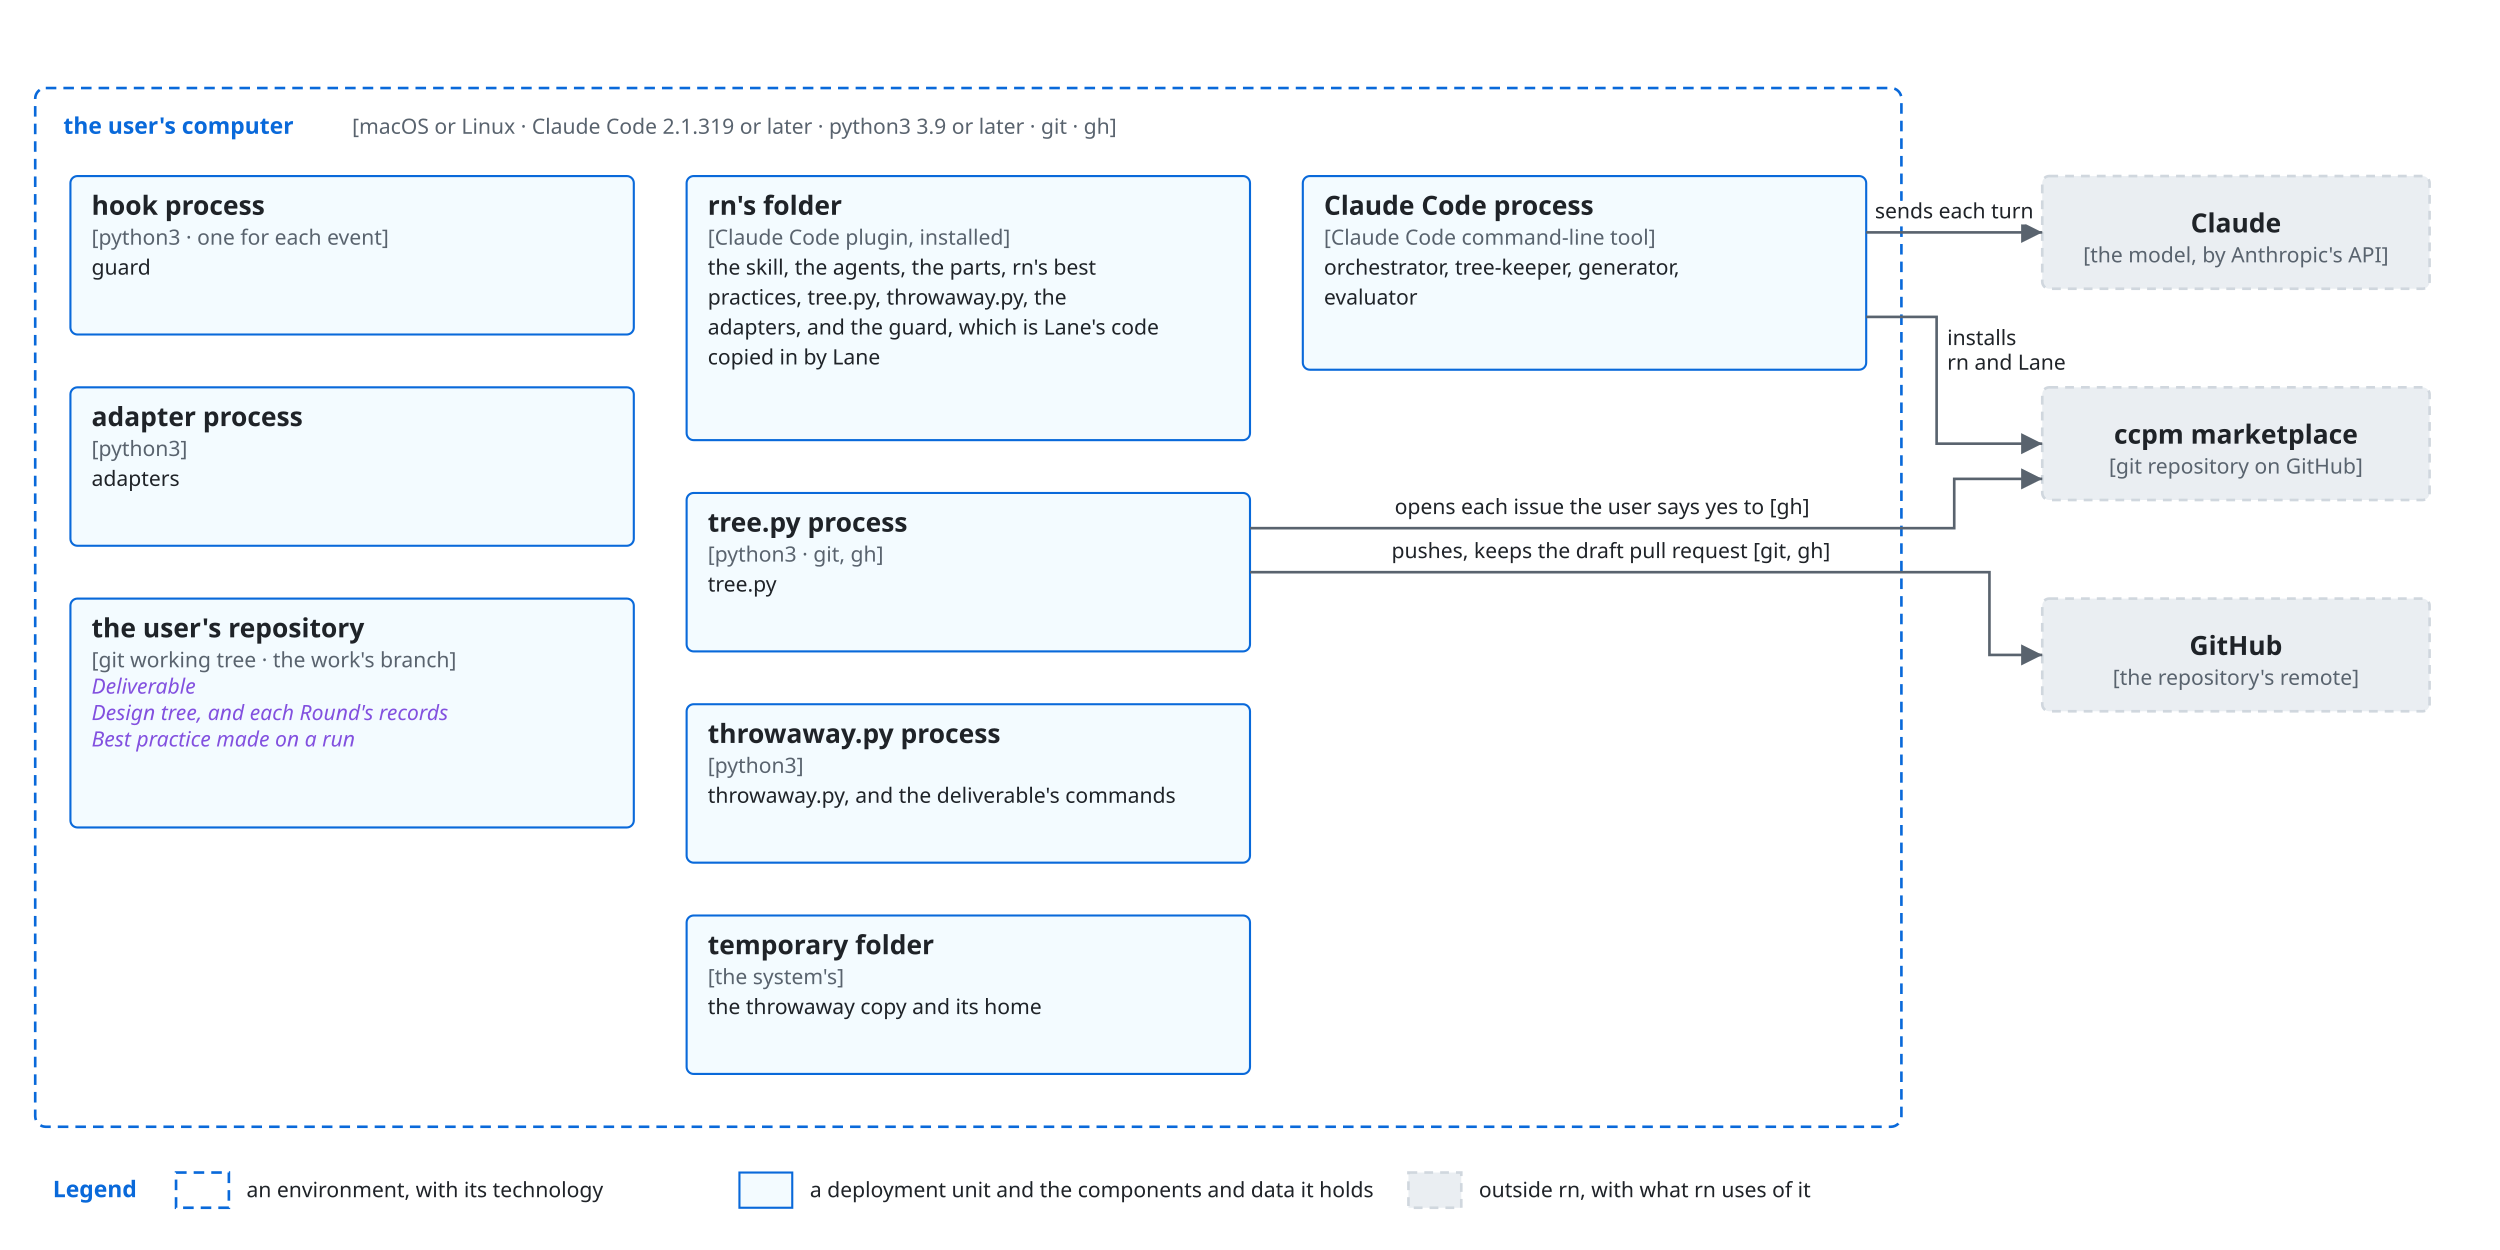
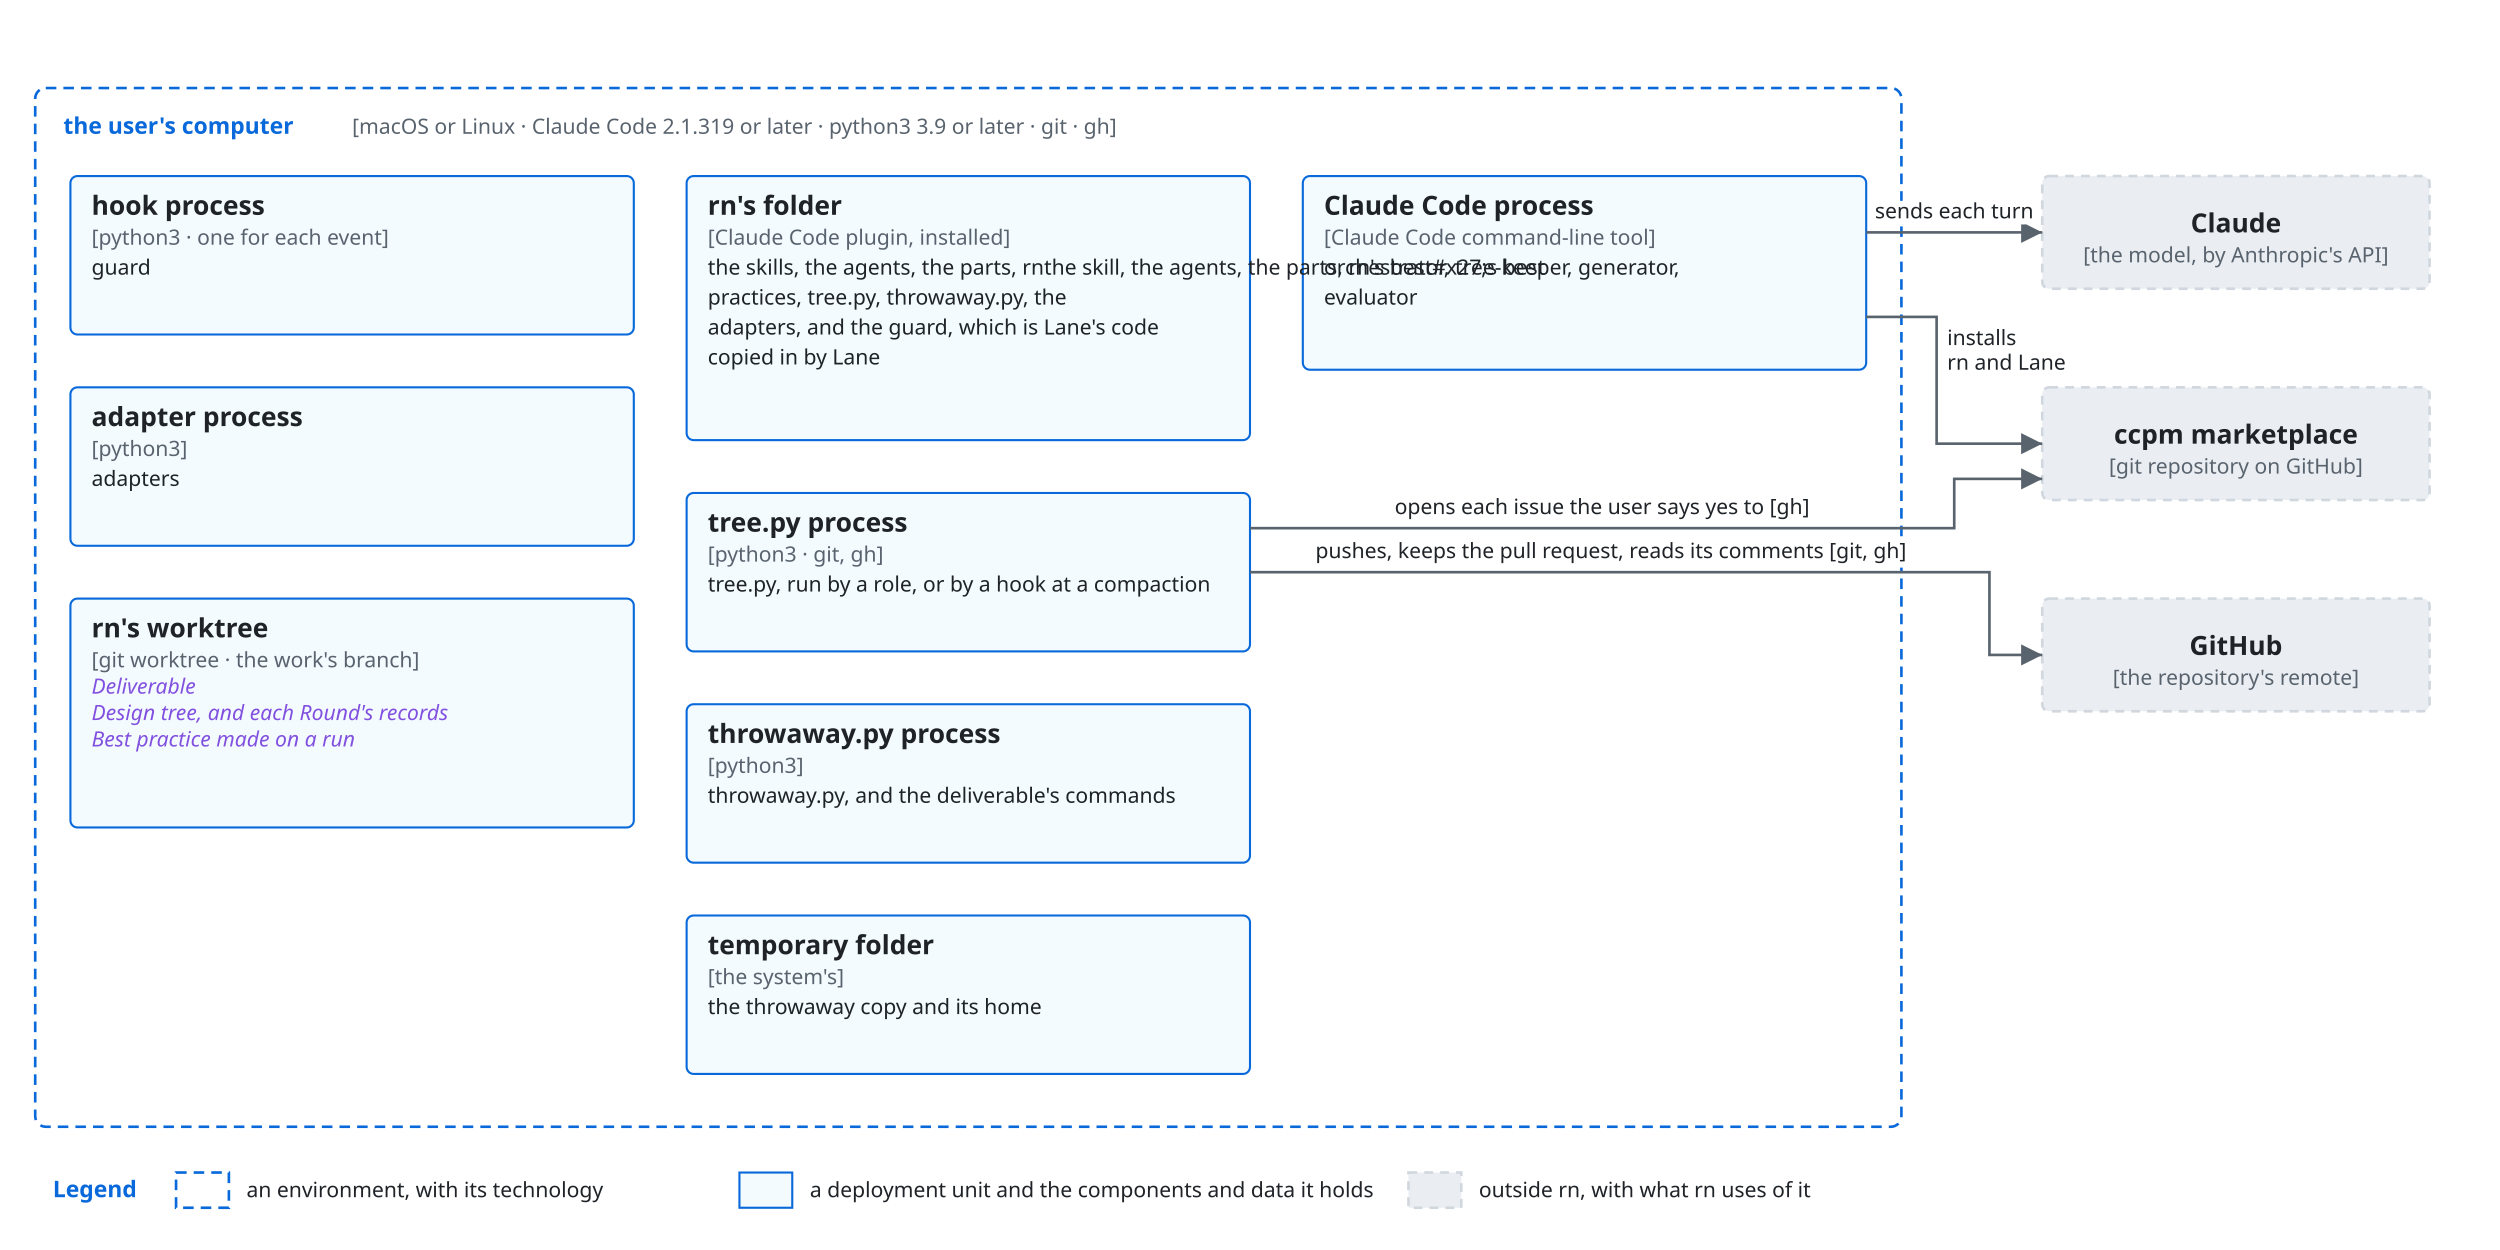
<svg xmlns="http://www.w3.org/2000/svg" viewBox="0 0 1420 710" font-family="-apple-system, BlinkMacSystemFont, 'Segoe UI', 'Noto Sans', Helvetica, Arial, sans-serif">
  <style>
    .bg { fill: #ffffff; }
    .box { fill: #f6f8fa; stroke: #d0d7de; stroke-width: 1.5; }
    .lane { fill: #ddf4ff; stroke: #54aeff; }
    .store { fill: #fff8c5; stroke: #9a6700; stroke-width: 1.5; }
    .ext { fill: #eaeef2; stroke: #d0d7de; stroke-width: 1.5; stroke-dasharray: 5 4; }
    .unit { fill: #ddf4ff; fill-opacity: 0.35; stroke: #0969da; stroke-width: 1.2; }
    .frame { fill: none; stroke: #0969da; stroke-width: 1.5; stroke-dasharray: 6 4; }
    .frame-name { fill: #0969da; font-size: 13px; font-weight: 600; }
    .name { fill: #1f2328; font-size: 15px; font-weight: 600; text-anchor: middle; }
    .kind { fill: #59636e; font-size: 12px; text-anchor: middle; }
    .label { fill: #1f2328; font-size: 13px; }
    .small { font-size: 12px; }
    .data { fill: #8250df; font-size: 12px; font-style: italic; }
    .quote { fill: #8250df; font-size: 12px; font-style: italic; }
    .gets { fill: #1a7f37; font-size: 12px; font-weight: 600; }
    .line { fill: none; stroke: #59636e; stroke-width: 1.5; }
    .dashed { stroke-dasharray: 5 4; }
    .head { fill: #59636e; }
    .hole { fill: #ffffff; stroke: #59636e; stroke-width: 1.5; }
    .halo { stroke: #ffffff; stroke-width: 7; stroke-linejoin: round; paint-order: stroke; }
    .mid { text-anchor: middle; }
    .start { text-anchor: start; }
    .end { text-anchor: end; }
    @media (prefers-color-scheme: dark) {
      .bg { fill: #0d1117; }
      .box { fill: #161b22; stroke: #3d444d; }
      .lane { fill: #0c2d6b; stroke: #4493f8; }
      .store { fill: #2e2a1a; stroke: #d29922; }
      .ext { fill: #21262d; stroke: #3d444d; }
      .unit { fill: #0c2d6b; stroke: #4493f8; }
      .frame { stroke: #4493f8; }
      .frame-name { fill: #4493f8; }
      .name, .label { fill: #f0f6fc; }
      .kind { fill: #9198a1; }
      .data { fill: #c297ff; }
      .quote { fill: #c297ff; }
      .gets { fill: #3fb950; }
      .line { stroke: #9198a1; }
      .head { fill: #9198a1; }
      .hole { fill: #0d1117; stroke: #9198a1; }
      .halo { stroke: #0d1117; }
    }
  </style>
  <defs>
    <marker id="arrow" viewBox="0 0 10 10" refX="10" refY="5" markerWidth="8" markerHeight="8" orient="auto-start-reverse">
      <path class="head" d="M0,0 L10,5 L0,10 z" />
    </marker>
    <marker id="diamond" viewBox="0 0 16 10" refX="16" refY="5" markerWidth="14" markerHeight="9" orient="auto-start-reverse">
      <path class="head" d="M0,5 L8,0 L16,5 L8,10 z" />
    </marker>
    <marker id="kindof" viewBox="0 0 12 12" refX="12" refY="6" markerWidth="12" markerHeight="12" orient="auto-start-reverse">
      <path class="hole" d="M0,0 L12,6 L0,12 z" />
    </marker>
  </defs>
  <rect class="bg" x="0" y="0" width="1420" height="710" />
  <rect class="frame" x="20" y="50" width="1060" height="590" rx="6" />
  <text class="frame-name" x="36" y="76">the user's computer</text>
  <text class="kind start" x="200" y="76">[macOS or Linux · Claude Code 2.1.319 or later · python3 3.9 or later · git · gh]</text>
  <rect class="unit" x="740" y="100" width="320" height="110" rx="4" />
  <text class="name start" x="752" y="122">Claude Code process</text>
  <text class="kind start" x="752" y="139">[Claude Code command-line tool]</text>
  <text class="label small" x="752" y="156">orchestrator, tree-keeper, generator,</text>
  <text class="label small" x="752" y="173">evaluator</text>
  <rect class="unit" x="390" y="100" width="320" height="150" rx="4" />
  <text class="name start" x="402" y="122">rn's folder</text>
  <text class="kind start" x="402" y="139">[Claude Code plugin, installed]</text>
-   <text class="label small" x="402" y="156">the skill, the agents, the parts, rn's best</text>
+   <text class="label small" x="402" y="156">the skills, the agents, the parts, rnthe skill, the agents, the parts, rn's best#x27;s best</text>
  <text class="label small" x="402" y="173">practices, tree.py, throwaway.py, the</text>
  <text class="label small" x="402" y="190">adapters, and the guard, which is Lane's code</text>
  <text class="label small" x="402" y="207">copied in by Lane</text>
  <rect class="unit" x="40" y="100" width="320" height="90" rx="4" />
  <text class="name start" x="52" y="122">hook process</text>
  <text class="kind start" x="52" y="139">[python3 · one for each event]</text>
  <text class="label small" x="52" y="156">guard</text>
  <rect class="unit" x="40" y="220" width="320" height="90" rx="4" />
  <text class="name start" x="52" y="242">adapter process</text>
  <text class="kind start" x="52" y="259">[python3]</text>
  <text class="label small" x="52" y="276">adapters</text>
  <rect class="unit" x="390" y="280" width="320" height="90" rx="4" />
  <text class="name start" x="402" y="302">tree.py process</text>
  <text class="kind start" x="402" y="319">[python3 · git, gh]</text>
-   <text class="label small" x="402" y="336">tree.py</text>
+   <text class="label small" x="402" y="336">tree.py, run by a role, or by a hook at a compaction</text>
  <rect class="unit" x="390" y="400" width="320" height="90" rx="4" />
  <text class="name start" x="402" y="422">throwaway.py process</text>
  <text class="kind start" x="402" y="439">[python3]</text>
  <text class="label small" x="402" y="456">throwaway.py, and the deliverable's commands</text>
  <rect class="unit" x="40" y="340" width="320" height="130" rx="4" />
-   <text class="name start" x="52" y="362">the user's repository</text>
-   <text class="kind start" x="52" y="379">[git working tree · the work's branch]</text>
+   <text class="name start" x="52" y="362">rn's worktree</text>
+   <text class="kind start" x="52" y="379">[git worktree · the work's branch]</text>
  <text class="data" x="52" y="394">Deliverable</text>
  <text class="data" x="52" y="409">Design tree, and each Round's records</text>
  <text class="data" x="52" y="424">Best practice made on a run</text>
  <rect class="unit" x="390" y="520" width="320" height="90" rx="4" />
  <text class="name start" x="402" y="542">temporary folder</text>
  <text class="kind start" x="402" y="559">[the system's]</text>
  <text class="label small" x="402" y="576">the throwaway copy and its home</text>
  <rect class="ext" x="1160" y="100" width="220" height="64" rx="4" />
  <text class="name" x="1270.0" y="132.0" text-anchor="middle">Claude</text>
  <text class="kind" x="1270.0" y="149.0" text-anchor="middle">[the model, by Anthropic's API]</text>
  <rect class="ext" x="1160" y="220" width="220" height="64" rx="4" />
  <text class="name" x="1270.0" y="252.0" text-anchor="middle">ccpm marketplace</text>
  <text class="kind" x="1270.0" y="269.0" text-anchor="middle">[git repository on GitHub]</text>
  <rect class="ext" x="1160" y="340" width="220" height="64" rx="4" />
  <text class="name" x="1270.0" y="372.0" text-anchor="middle">GitHub</text>
  <text class="kind" x="1270.0" y="389.0" text-anchor="middle">[the repository's remote]</text>
  <path class="line" d="M1060,132 L1160,132" marker-end="url(#arrow)" />
  <text class="label small halo" x="1110" y="124" text-anchor="middle">sends each turn</text>
  <path class="line" d="M1060,180 L1100,180 L1100,252 L1160,252" marker-end="url(#arrow)" />
  <text class="label small halo" x="1106" y="196" text-anchor="start">installs</text>
  <text class="label small halo" x="1106" y="210" text-anchor="start">rn and Lane</text>
  <path class="line" d="M710,300 L1110,300 L1110,272 L1160,272" marker-end="url(#arrow)" />
  <text class="label small halo" x="910" y="292" text-anchor="middle">opens each issue the user says yes to [gh]</text>
  <path class="line" d="M710,325 L1130,325 L1130,372 L1160,372" marker-end="url(#arrow)" />
-   <text class="label small halo" x="915" y="317" text-anchor="middle">pushes, keeps the draft pull request [git, gh]</text>
+   <text class="label small halo" x="915" y="317" text-anchor="middle">pushes, keeps the pull request, reads its comments [git, gh]</text>
  <text class="frame-name" x="30" y="680">Legend</text>
  <rect class="frame" x="100" y="666" width="30" height="20" />
  <text class="label small" x="140" y="680" text-anchor="start">an environment, with its technology</text>
  <rect class="unit" x="420" y="666" width="30" height="20" />
  <text class="label small" x="460" y="680" text-anchor="start">a deployment unit and the components and data it holds</text>
  <rect class="ext" x="800" y="666" width="30" height="20" />
  <text class="label small" x="840" y="680" text-anchor="start">outside rn, with what rn uses of it</text>
</svg>
